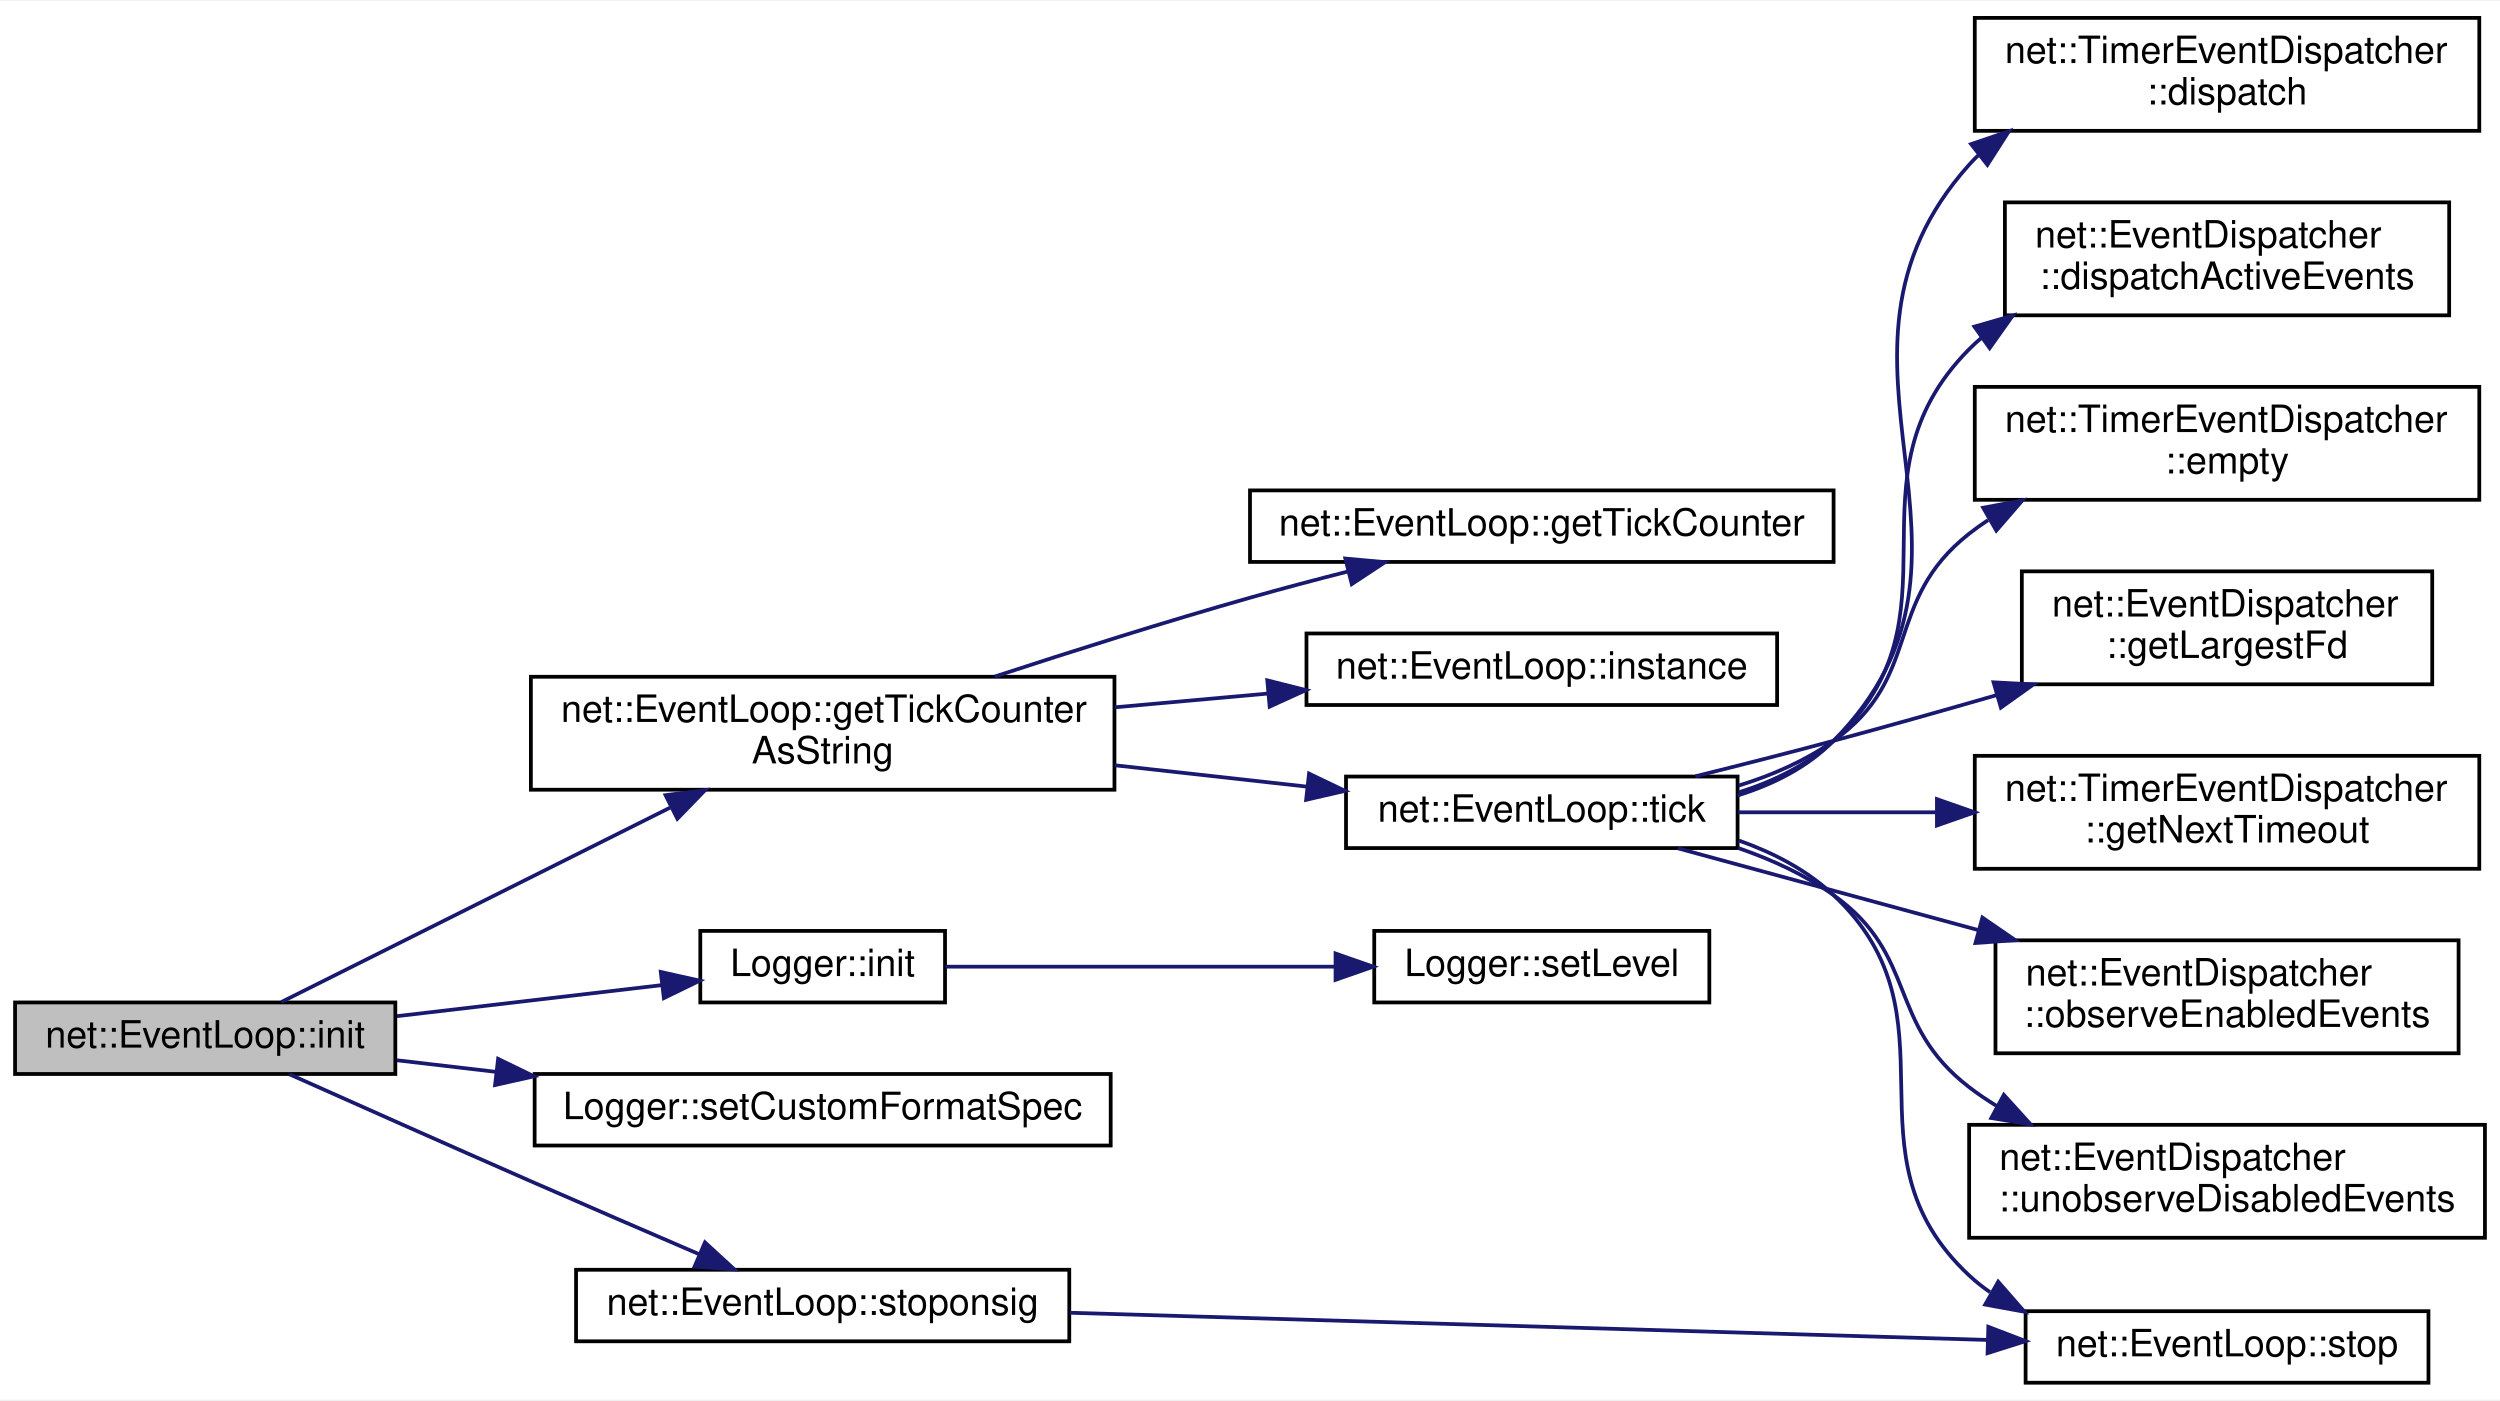
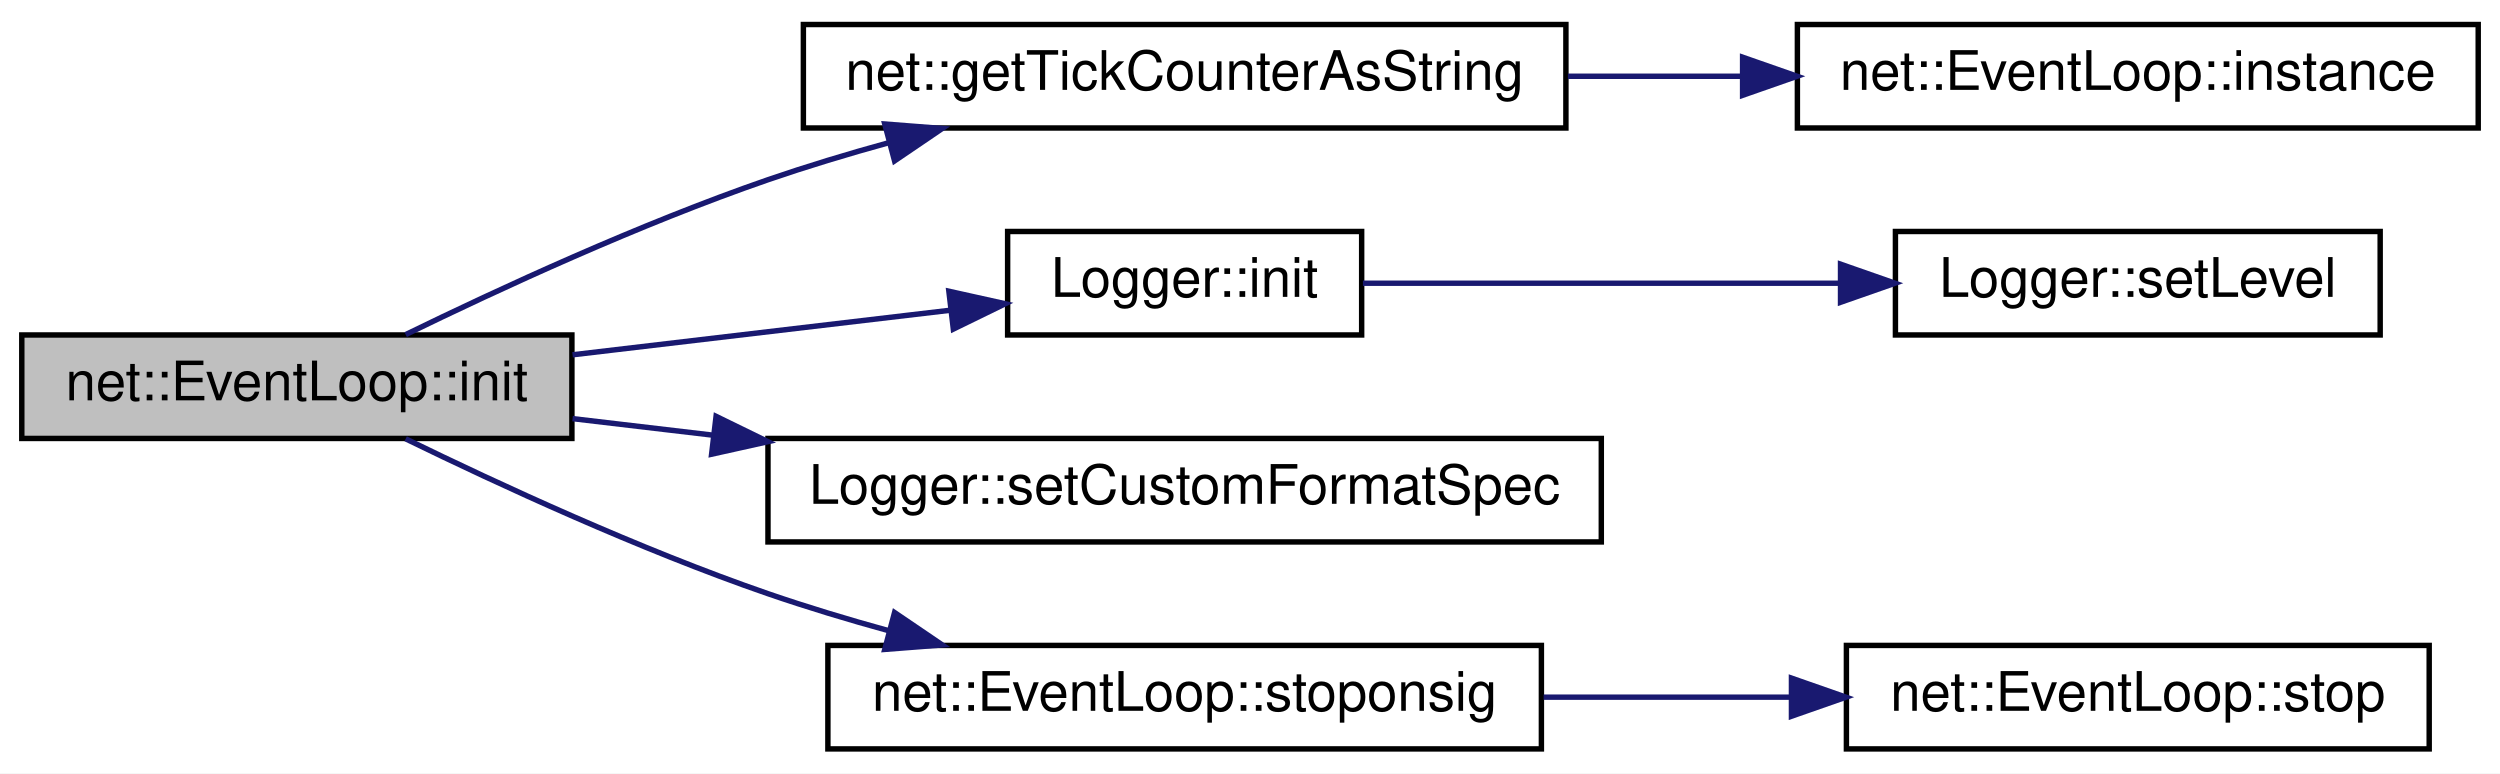
- <svg xmlns="http://www.w3.org/2000/svg" xmlns:xlink="http://www.w3.org/1999/xlink" width="664pt" height="372pt" viewBox="0.00 0.00 664.00 371.50">
-   <g id="graph0" class="graph" transform="scale(1 1) rotate(0) translate(4 367.5)">
-     <polygon fill="white" stroke="transparent" points="-4,4 -4,-367.5 660,-367.5 660,4 -4,4" />
+ <svg xmlns="http://www.w3.org/2000/svg" xmlns:xlink="http://www.w3.org/1999/xlink" width="459pt" height="142pt" viewBox="0.00 0.00 459.00 142.00">
+   <g id="graph0" class="graph" transform="scale(1 1) rotate(0) translate(4 138)">
+     <polygon fill="white" stroke="transparent" points="-4,4 -4,-138 455,-138 455,4 -4,4" />
    <g id="node1" class="node">
      <g id="a_node1">
        <a xlink:title=" ">
-           <polygon fill="#bfbfbf" stroke="black" points="0,-82.5 0,-101.5 101,-101.5 101,-82.5 0,-82.5" />
-           <text text-anchor="middle" x="50.5" y="-89.5" font-family="Helvetica,sans-Serif" font-size="10.00">net::EventLoop::init</text>
+           <polygon fill="#bfbfbf" stroke="black" points="0,-57.5 0,-76.5 101,-76.5 101,-57.5 0,-57.5" />
+           <text text-anchor="middle" x="50.5" y="-64.5" font-family="Helvetica,sans-Serif" font-size="10.00">net::EventLoop::init</text>
        </a>
      </g>
    </g>
    <g id="node2" class="node">
      <g id="a_node2">
-         <a xlink:href="classnet_1_1_event_loop.html#a67e1a11192cafa69c2dcb19fe8ca7e2a" target="_top" xlink:title=" ">
-           <polygon fill="white" stroke="black" points="137,-158 137,-188 292,-188 292,-158 137,-158" />
-           <text text-anchor="start" x="145" y="-176" font-family="Helvetica,sans-Serif" font-size="10.00">net::EventLoop::getTickCounter</text>
-           <text text-anchor="middle" x="214.5" y="-165" font-family="Helvetica,sans-Serif" font-size="10.00">AsString</text>
+         <a xlink:href="namespacenet.html#a1fbef2ddfd827d222bad07e28676c27a" target="_top" xlink:title=" ">
+           <polygon fill="white" stroke="black" points="143.5,-114.5 143.5,-133.5 283.5,-133.5 283.5,-114.5 143.5,-114.5" />
+           <text text-anchor="middle" x="213.5" y="-121.5" font-family="Helvetica,sans-Serif" font-size="10.00">net::getTickCounterAsString</text>
        </a>
      </g>
    </g>
    <g id="edge1" class="edge">
-       <path fill="none" stroke="midnightblue" d="M70.72,-101.61C96.05,-114.27 141.21,-136.85 173.97,-153.24" />
-       <polygon fill="midnightblue" stroke="midnightblue" points="172.77,-156.55 183.28,-157.89 175.91,-150.29 172.77,-156.55" />
+       <path fill="none" stroke="midnightblue" d="M70.48,-76.57C87.56,-84.9 113.51,-96.89 137,-105 144.11,-107.45 151.69,-109.74 159.21,-111.81" />
+       <polygon fill="midnightblue" stroke="midnightblue" points="158.44,-115.23 169,-114.41 160.24,-108.46 158.44,-115.23" />
    </g>
-     <g id="node14" class="node">
-       <g id="a_node14">
+     <g id="node4" class="node">
+       <g id="a_node4">
        <a xlink:href="class_logger.html#a9a1cee6606317c7baa7d06fe86916f72" target="_top" xlink:title=" ">
-           <polygon fill="white" stroke="black" points="182,-101.5 182,-120.5 247,-120.5 247,-101.5 182,-101.5" />
-           <text text-anchor="middle" x="214.5" y="-108.5" font-family="Helvetica,sans-Serif" font-size="10.00">Logger::init</text>
+           <polygon fill="white" stroke="black" points="181,-76.5 181,-95.5 246,-95.5 246,-76.5 181,-76.5" />
+           <text text-anchor="middle" x="213.5" y="-83.5" font-family="Helvetica,sans-Serif" font-size="10.00">Logger::init</text>
        </a>
      </g>
    </g>
-     <g id="edge13" class="edge">
-       <path fill="none" stroke="midnightblue" d="M101.43,-97.86C123.96,-100.5 150.27,-103.58 171.73,-106.1" />
-       <polygon fill="midnightblue" stroke="midnightblue" points="171.5,-109.6 181.84,-107.29 172.32,-102.65 171.5,-109.6" />
+     <g id="edge3" class="edge">
+       <path fill="none" stroke="midnightblue" d="M101.12,-72.86C123.35,-75.48 149.29,-78.54 170.54,-81.05" />
+       <polygon fill="midnightblue" stroke="midnightblue" points="170.21,-84.53 180.55,-82.23 171.03,-77.58 170.21,-84.53" />
    </g>
-     <g id="node16" class="node">
-       <g id="a_node16">
+     <g id="node6" class="node">
+       <g id="a_node6">
        <a xlink:href="class_logger.html#a969163c7aff5b8409d8dfb8175dd2b85" target="_top" xlink:title=" ">
-           <polygon fill="white" stroke="black" points="138,-63.5 138,-82.5 291,-82.5 291,-63.5 138,-63.5" />
-           <text text-anchor="middle" x="214.5" y="-70.5" font-family="Helvetica,sans-Serif" font-size="10.00">Logger::setCustomFormatSpec</text>
+           <polygon fill="white" stroke="black" points="137,-38.5 137,-57.5 290,-57.5 290,-38.5 137,-38.5" />
+           <text text-anchor="middle" x="213.5" y="-45.5" font-family="Helvetica,sans-Serif" font-size="10.00">Logger::setCustomFormatSpec</text>
        </a>
      </g>
    </g>
-     <g id="edge15" class="edge">
-       <path fill="none" stroke="midnightblue" d="M101.43,-86.14C109.8,-85.16 118.7,-84.12 127.68,-83.07" />
-       <polygon fill="midnightblue" stroke="midnightblue" points="128.3,-86.52 137.82,-81.88 127.49,-79.56 128.3,-86.52" />
+     <g id="edge5" class="edge">
+       <path fill="none" stroke="midnightblue" d="M101.12,-61.14C109.38,-60.17 118.14,-59.14 126.99,-58.09" />
+       <polygon fill="midnightblue" stroke="midnightblue" points="127.47,-61.56 136.99,-56.91 126.65,-54.61 127.47,-61.56" />
    </g>
-     <g id="node17" class="node">
-       <g id="a_node17">
+     <g id="node7" class="node">
+       <g id="a_node7">
        <a xlink:href="classnet_1_1_event_loop.html#a14629599569baeed2b94108a82ec9a9c" target="_top" xlink:title=" ">
-           <polygon fill="white" stroke="black" points="149,-11.5 149,-30.5 280,-30.5 280,-11.5 149,-11.5" />
-           <text text-anchor="middle" x="214.5" y="-18.5" font-family="Helvetica,sans-Serif" font-size="10.00">net::EventLoop::stoponsig</text>
+           <polygon fill="white" stroke="black" points="148,-0.5 148,-19.5 279,-19.5 279,-0.5 148,-0.5" />
+           <text text-anchor="middle" x="213.5" y="-7.5" font-family="Helvetica,sans-Serif" font-size="10.00">net::EventLoop::stoponsig</text>
        </a>
      </g>
    </g>
-     <g id="edge16" class="edge">
-       <path fill="none" stroke="midnightblue" d="M72.91,-82.41C90.18,-74.69 115.13,-63.58 137,-54 151.61,-47.6 167.82,-40.6 181.55,-34.69" />
-       <polygon fill="midnightblue" stroke="midnightblue" points="183.24,-37.77 191.04,-30.61 180.47,-31.34 183.24,-37.77" />
+     <g id="edge6" class="edge">
+       <path fill="none" stroke="midnightblue" d="M70.48,-57.43C87.56,-49.1 113.51,-37.11 137,-29 144.11,-26.55 151.69,-24.26 159.21,-22.19" />
+       <polygon fill="midnightblue" stroke="midnightblue" points="160.24,-25.54 169,-19.59 158.44,-18.77 160.24,-25.54" />
    </g>
    <g id="node3" class="node">
      <g id="a_node3">
-         <a xlink:href="classnet_1_1_event_loop.html#a81ac233351625c5bd8ed1943d3f9daea" target="_top" xlink:title=" ">
-           <polygon fill="white" stroke="black" points="328,-218.5 328,-237.5 483,-237.5 483,-218.5 328,-218.5" />
-           <text text-anchor="middle" x="405.5" y="-225.5" font-family="Helvetica,sans-Serif" font-size="10.00">net::EventLoop::getTickCounter</text>
+         <a xlink:href="classnet_1_1_event_loop.html#a6d8bfd6fa03bb6bf423035ab190657ef" target="_top" xlink:title=" ">
+           <polygon fill="white" stroke="black" points="326,-114.5 326,-133.5 451,-133.5 451,-114.5 326,-114.5" />
+           <text text-anchor="middle" x="388.5" y="-121.5" font-family="Helvetica,sans-Serif" font-size="10.00">net::EventLoop::instance</text>
        </a>
      </g>
    </g>
    <g id="edge2" class="edge">
-       <path fill="none" stroke="midnightblue" d="M260.18,-188.05C280.74,-194.78 305.51,-202.62 328,-209 336.42,-211.39 345.4,-213.77 354.15,-216" />
-       <polygon fill="midnightblue" stroke="midnightblue" points="353.32,-219.4 363.87,-218.44 355.03,-212.61 353.32,-219.4" />
-     </g>
-     <g id="node4" class="node">
-       <g id="a_node4">
-         <a xlink:href="classnet_1_1_event_loop.html#a6d8bfd6fa03bb6bf423035ab190657ef" target="_top" xlink:title=" ">
-           <polygon fill="white" stroke="black" points="343,-180.5 343,-199.5 468,-199.5 468,-180.5 343,-180.5" />
-           <text text-anchor="middle" x="405.5" y="-187.5" font-family="Helvetica,sans-Serif" font-size="10.00">net::EventLoop::instance</text>
-         </a>
-       </g>
-     </g>
-     <g id="edge3" class="edge">
-       <path fill="none" stroke="midnightblue" d="M292.1,-179.89C305.56,-181.1 319.51,-182.36 332.83,-183.55" />
-       <polygon fill="midnightblue" stroke="midnightblue" points="332.59,-187.05 342.86,-184.46 333.22,-180.07 332.59,-187.05" />
+       <path fill="none" stroke="midnightblue" d="M283.87,-124C294.41,-124 305.31,-124 315.9,-124" />
+       <polygon fill="midnightblue" stroke="midnightblue" points="315.94,-127.5 325.94,-124 315.94,-120.5 315.94,-127.5" />
    </g>
    <g id="node5" class="node">
      <g id="a_node5">
-         <a xlink:href="classnet_1_1_event_loop.html#af391b0a968b89c98ae4c9c78449cd0d6" target="_top" xlink:title=" ">
-           <polygon fill="white" stroke="black" points="353.5,-142.5 353.5,-161.5 457.5,-161.5 457.5,-142.5 353.5,-142.5" />
-           <text text-anchor="middle" x="405.5" y="-149.5" font-family="Helvetica,sans-Serif" font-size="10.00">net::EventLoop::tick</text>
+         <a xlink:href="class_logger.html#a4099b1ab1b90f7f041e8edec6b8debf2" target="_top" xlink:title=" ">
+           <polygon fill="white" stroke="black" points="344,-76.5 344,-95.5 433,-95.5 433,-76.5 344,-76.5" />
+           <text text-anchor="middle" x="388.5" y="-83.5" font-family="Helvetica,sans-Serif" font-size="10.00">Logger::setLevel</text>
        </a>
      </g>
    </g>
    <g id="edge4" class="edge">
-       <path fill="none" stroke="midnightblue" d="M292.1,-164.49C309.13,-162.6 326.97,-160.61 343.29,-158.8" />
-       <polygon fill="midnightblue" stroke="midnightblue" points="343.68,-162.28 353.23,-157.7 342.91,-155.32 343.68,-162.28" />
-     </g>
-     <g id="node6" class="node">
-       <g id="a_node6">
-         <a xlink:href="classnet_1_1_timer_event_dispatcher.html#aeb3ab46e344b2a94c6348b58c747d9c8" target="_top" xlink:title=" ">
-           <polygon fill="white" stroke="black" points="520.5,-333 520.5,-363 654.5,-363 654.5,-333 520.5,-333" />
-           <text text-anchor="start" x="528.5" y="-351" font-family="Helvetica,sans-Serif" font-size="10.00">net::TimerEventDispatcher</text>
-           <text text-anchor="middle" x="587.5" y="-340" font-family="Helvetica,sans-Serif" font-size="10.00">::dispatch</text>
-         </a>
-       </g>
-     </g>
-     <g id="edge5" class="edge">
-       <path fill="none" stroke="midnightblue" d="M457.52,-156.47C467,-159.42 476.08,-163.99 483,-171 532.09,-220.7 472.41,-271.95 519,-324 519.77,-324.86 520.57,-325.68 521.4,-326.48" />
-       <polygon fill="midnightblue" stroke="midnightblue" points="519.53,-329.47 529.56,-332.89 523.85,-323.96 519.53,-329.47" />
-     </g>
-     <g id="node7" class="node">
-       <g id="a_node7">
-         <a xlink:href="classnet_1_1_event_dispatcher.html#aa2019533d729f53c76779a8d1a2421a4" target="_top" xlink:title=" ">
-           <polygon fill="white" stroke="black" points="528.5,-284 528.5,-314 646.5,-314 646.5,-284 528.5,-284" />
-           <text text-anchor="start" x="536.5" y="-302" font-family="Helvetica,sans-Serif" font-size="10.00">net::EventDispatcher</text>
-           <text text-anchor="middle" x="587.5" y="-291" font-family="Helvetica,sans-Serif" font-size="10.00">::dispatchActiveEvents</text>
-         </a>
-       </g>
-     </g>
-     <g id="edge6" class="edge">
-       <path fill="none" stroke="midnightblue" d="M457.77,-157.28C467.01,-160.19 475.93,-164.54 483,-171 519.1,-204 484.56,-240.27 519,-275 520.07,-276.08 521.19,-277.1 522.35,-278.09" />
-       <polygon fill="midnightblue" stroke="midnightblue" points="520.4,-281 530.58,-283.93 524.45,-275.29 520.4,-281" />
+       <path fill="none" stroke="midnightblue" d="M246.23,-86C270.64,-86 304.94,-86 333.63,-86" />
+       <polygon fill="midnightblue" stroke="midnightblue" points="333.92,-89.5 343.92,-86 333.92,-82.5 333.92,-89.5" />
    </g>
    <g id="node8" class="node">
      <g id="a_node8">
-         <a xlink:href="classnet_1_1_timer_event_dispatcher.html#ac567efc31026ba2cc249d882be0390ae" target="_top" xlink:title=" ">
-           <polygon fill="white" stroke="black" points="520.5,-235 520.5,-265 654.5,-265 654.5,-235 520.5,-235" />
-           <text text-anchor="start" x="528.5" y="-253" font-family="Helvetica,sans-Serif" font-size="10.00">net::TimerEventDispatcher</text>
-           <text text-anchor="middle" x="587.5" y="-242" font-family="Helvetica,sans-Serif" font-size="10.00">::empty</text>
+         <a xlink:href="classnet_1_1_event_loop.html#a9e6b6ee96dc68dd5ed0bfb28b2b29f6d" target="_top" xlink:title=" ">
+           <polygon fill="white" stroke="black" points="335,-0.5 335,-19.5 442,-19.5 442,-0.5 335,-0.5" />
+           <text text-anchor="middle" x="388.5" y="-7.5" font-family="Helvetica,sans-Serif" font-size="10.00">net::EventLoop::stop</text>
        </a>
      </g>
    </g>
    <g id="edge7" class="edge">
-       <path fill="none" stroke="midnightblue" d="M457.8,-159.1C466.72,-161.86 475.52,-165.69 483,-171 506.82,-187.91 496.04,-207.94 519,-226 520.61,-227.27 522.3,-228.47 524.04,-229.62" />
-       <polygon fill="midnightblue" stroke="midnightblue" points="522.73,-232.9 533.15,-234.84 526.22,-226.83 522.73,-232.9" />
-     </g>
-     <g id="node9" class="node">
-       <g id="a_node9">
-         <a xlink:href="classnet_1_1_event_dispatcher.html#a8a510206b39b8bc6bf5aaac3143fb6a7" target="_top" xlink:title=" ">
-           <polygon fill="white" stroke="black" points="533,-186 533,-216 642,-216 642,-186 533,-186" />
-           <text text-anchor="start" x="541" y="-204" font-family="Helvetica,sans-Serif" font-size="10.00">net::EventDispatcher</text>
-           <text text-anchor="middle" x="587.5" y="-193" font-family="Helvetica,sans-Serif" font-size="10.00">::getLargestFd</text>
-         </a>
-       </g>
-     </g>
-     <g id="edge8" class="edge">
-       <path fill="none" stroke="midnightblue" d="M446.28,-161.57C458.12,-164.5 471.11,-167.8 483,-171 497.09,-174.79 512.2,-179.06 526.41,-183.16" />
-       <polygon fill="midnightblue" stroke="midnightblue" points="525.49,-186.53 536.07,-185.96 527.44,-179.81 525.49,-186.53" />
-     </g>
-     <g id="node10" class="node">
-       <g id="a_node10">
-         <a xlink:href="classnet_1_1_timer_event_dispatcher.html#abe13976ac74b218783f77a80f051baeb" target="_top" xlink:title=" ">
-           <polygon fill="white" stroke="black" points="520.5,-137 520.5,-167 654.5,-167 654.5,-137 520.5,-137" />
-           <text text-anchor="start" x="528.5" y="-155" font-family="Helvetica,sans-Serif" font-size="10.00">net::TimerEventDispatcher</text>
-           <text text-anchor="middle" x="587.5" y="-144" font-family="Helvetica,sans-Serif" font-size="10.00">::getNextTimeout</text>
-         </a>
-       </g>
-     </g>
-     <g id="edge9" class="edge">
-       <path fill="none" stroke="midnightblue" d="M457.6,-152C473.93,-152 492.39,-152 510.11,-152" />
-       <polygon fill="midnightblue" stroke="midnightblue" points="510.45,-155.5 520.45,-152 510.45,-148.5 510.45,-155.5" />
-     </g>
-     <g id="node11" class="node">
-       <g id="a_node11">
-         <a xlink:href="classnet_1_1_event_dispatcher.html#a0904f4b57133b7260d1fee1b685c9b7a" target="_top" xlink:title=" ">
-           <polygon fill="white" stroke="black" points="526,-88 526,-118 649,-118 649,-88 526,-88" />
-           <text text-anchor="start" x="534" y="-106" font-family="Helvetica,sans-Serif" font-size="10.00">net::EventDispatcher</text>
-           <text text-anchor="middle" x="587.5" y="-95" font-family="Helvetica,sans-Serif" font-size="10.00">::observeEnabledEvents</text>
-         </a>
-       </g>
-     </g>
-     <g id="edge10" class="edge">
-       <path fill="none" stroke="midnightblue" d="M441.63,-142.44C464.32,-136.26 494.53,-128.04 521.5,-120.7" />
-       <polygon fill="midnightblue" stroke="midnightblue" points="522.53,-124.04 531.26,-118.04 520.69,-117.29 522.53,-124.04" />
-     </g>
-     <g id="node12" class="node">
-       <g id="a_node12">
-         <a xlink:href="classnet_1_1_event_loop.html#a9e6b6ee96dc68dd5ed0bfb28b2b29f6d" target="_top" xlink:title=" ">
-           <polygon fill="white" stroke="black" points="534,-0.5 534,-19.5 641,-19.5 641,-0.5 534,-0.5" />
-           <text text-anchor="middle" x="587.5" y="-7.5" font-family="Helvetica,sans-Serif" font-size="10.00">net::EventLoop::stop</text>
-         </a>
-       </g>
-     </g>
-     <g id="edge11" class="edge">
-       <path fill="none" stroke="midnightblue" d="M457.8,-144.52C467.04,-141.27 475.95,-136.62 483,-130 517.73,-97.37 484.18,-61.53 519,-29 520.73,-27.38 522.6,-25.9 524.56,-24.54" />
-       <polygon fill="midnightblue" stroke="midnightblue" points="526.72,-27.33 533.69,-19.35 523.26,-21.25 526.72,-27.33" />
-     </g>
-     <g id="node13" class="node">
-       <g id="a_node13">
-         <a xlink:href="classnet_1_1_event_dispatcher.html#a0cac2e5483bd4542ad11211d36db4adc" target="_top" xlink:title=" ">
-           <polygon fill="white" stroke="black" points="519,-39 519,-69 656,-69 656,-39 519,-39" />
-           <text text-anchor="start" x="527" y="-57" font-family="Helvetica,sans-Serif" font-size="10.00">net::EventDispatcher</text>
-           <text text-anchor="middle" x="587.5" y="-46" font-family="Helvetica,sans-Serif" font-size="10.00">::unobserveDisabledEvents</text>
-         </a>
-       </g>
-     </g>
-     <g id="edge12" class="edge">
-       <path fill="none" stroke="midnightblue" d="M457.68,-142.51C466.62,-139.43 475.45,-135.37 483,-130 505.61,-113.92 497,-95.91 519,-79 521.32,-77.21 523.78,-75.55 526.34,-73.99" />
-       <polygon fill="midnightblue" stroke="midnightblue" points="528.22,-76.96 535.34,-69.11 524.88,-70.8 528.22,-76.96" />
-     </g>
-     <g id="node15" class="node">
-       <g id="a_node15">
-         <a xlink:href="class_logger.html#a4099b1ab1b90f7f041e8edec6b8debf2" target="_top" xlink:title=" ">
-           <polygon fill="white" stroke="black" points="361,-101.5 361,-120.5 450,-120.5 450,-101.5 361,-101.5" />
-           <text text-anchor="middle" x="405.5" y="-108.5" font-family="Helvetica,sans-Serif" font-size="10.00">Logger::setLevel</text>
-         </a>
-       </g>
-     </g>
-     <g id="edge14" class="edge">
-       <path fill="none" stroke="midnightblue" d="M247.13,-111C275.32,-111 317.17,-111 350.63,-111" />
-       <polygon fill="midnightblue" stroke="midnightblue" points="350.72,-114.5 360.72,-111 350.72,-107.5 350.72,-114.5" />
-     </g>
-     <g id="edge17" class="edge">
-       <path fill="none" stroke="midnightblue" d="M280.12,-19.08C348.64,-17.05 456.14,-13.87 523.89,-11.86" />
-       <polygon fill="midnightblue" stroke="midnightblue" points="524.1,-15.35 534,-11.56 523.9,-8.35 524.1,-15.35" />
+       <path fill="none" stroke="midnightblue" d="M279.41,-10C294.29,-10 310.08,-10 324.86,-10" />
+       <polygon fill="midnightblue" stroke="midnightblue" points="324.91,-13.5 334.91,-10 324.91,-6.5 324.91,-13.5" />
    </g>
  </g>
</svg>
